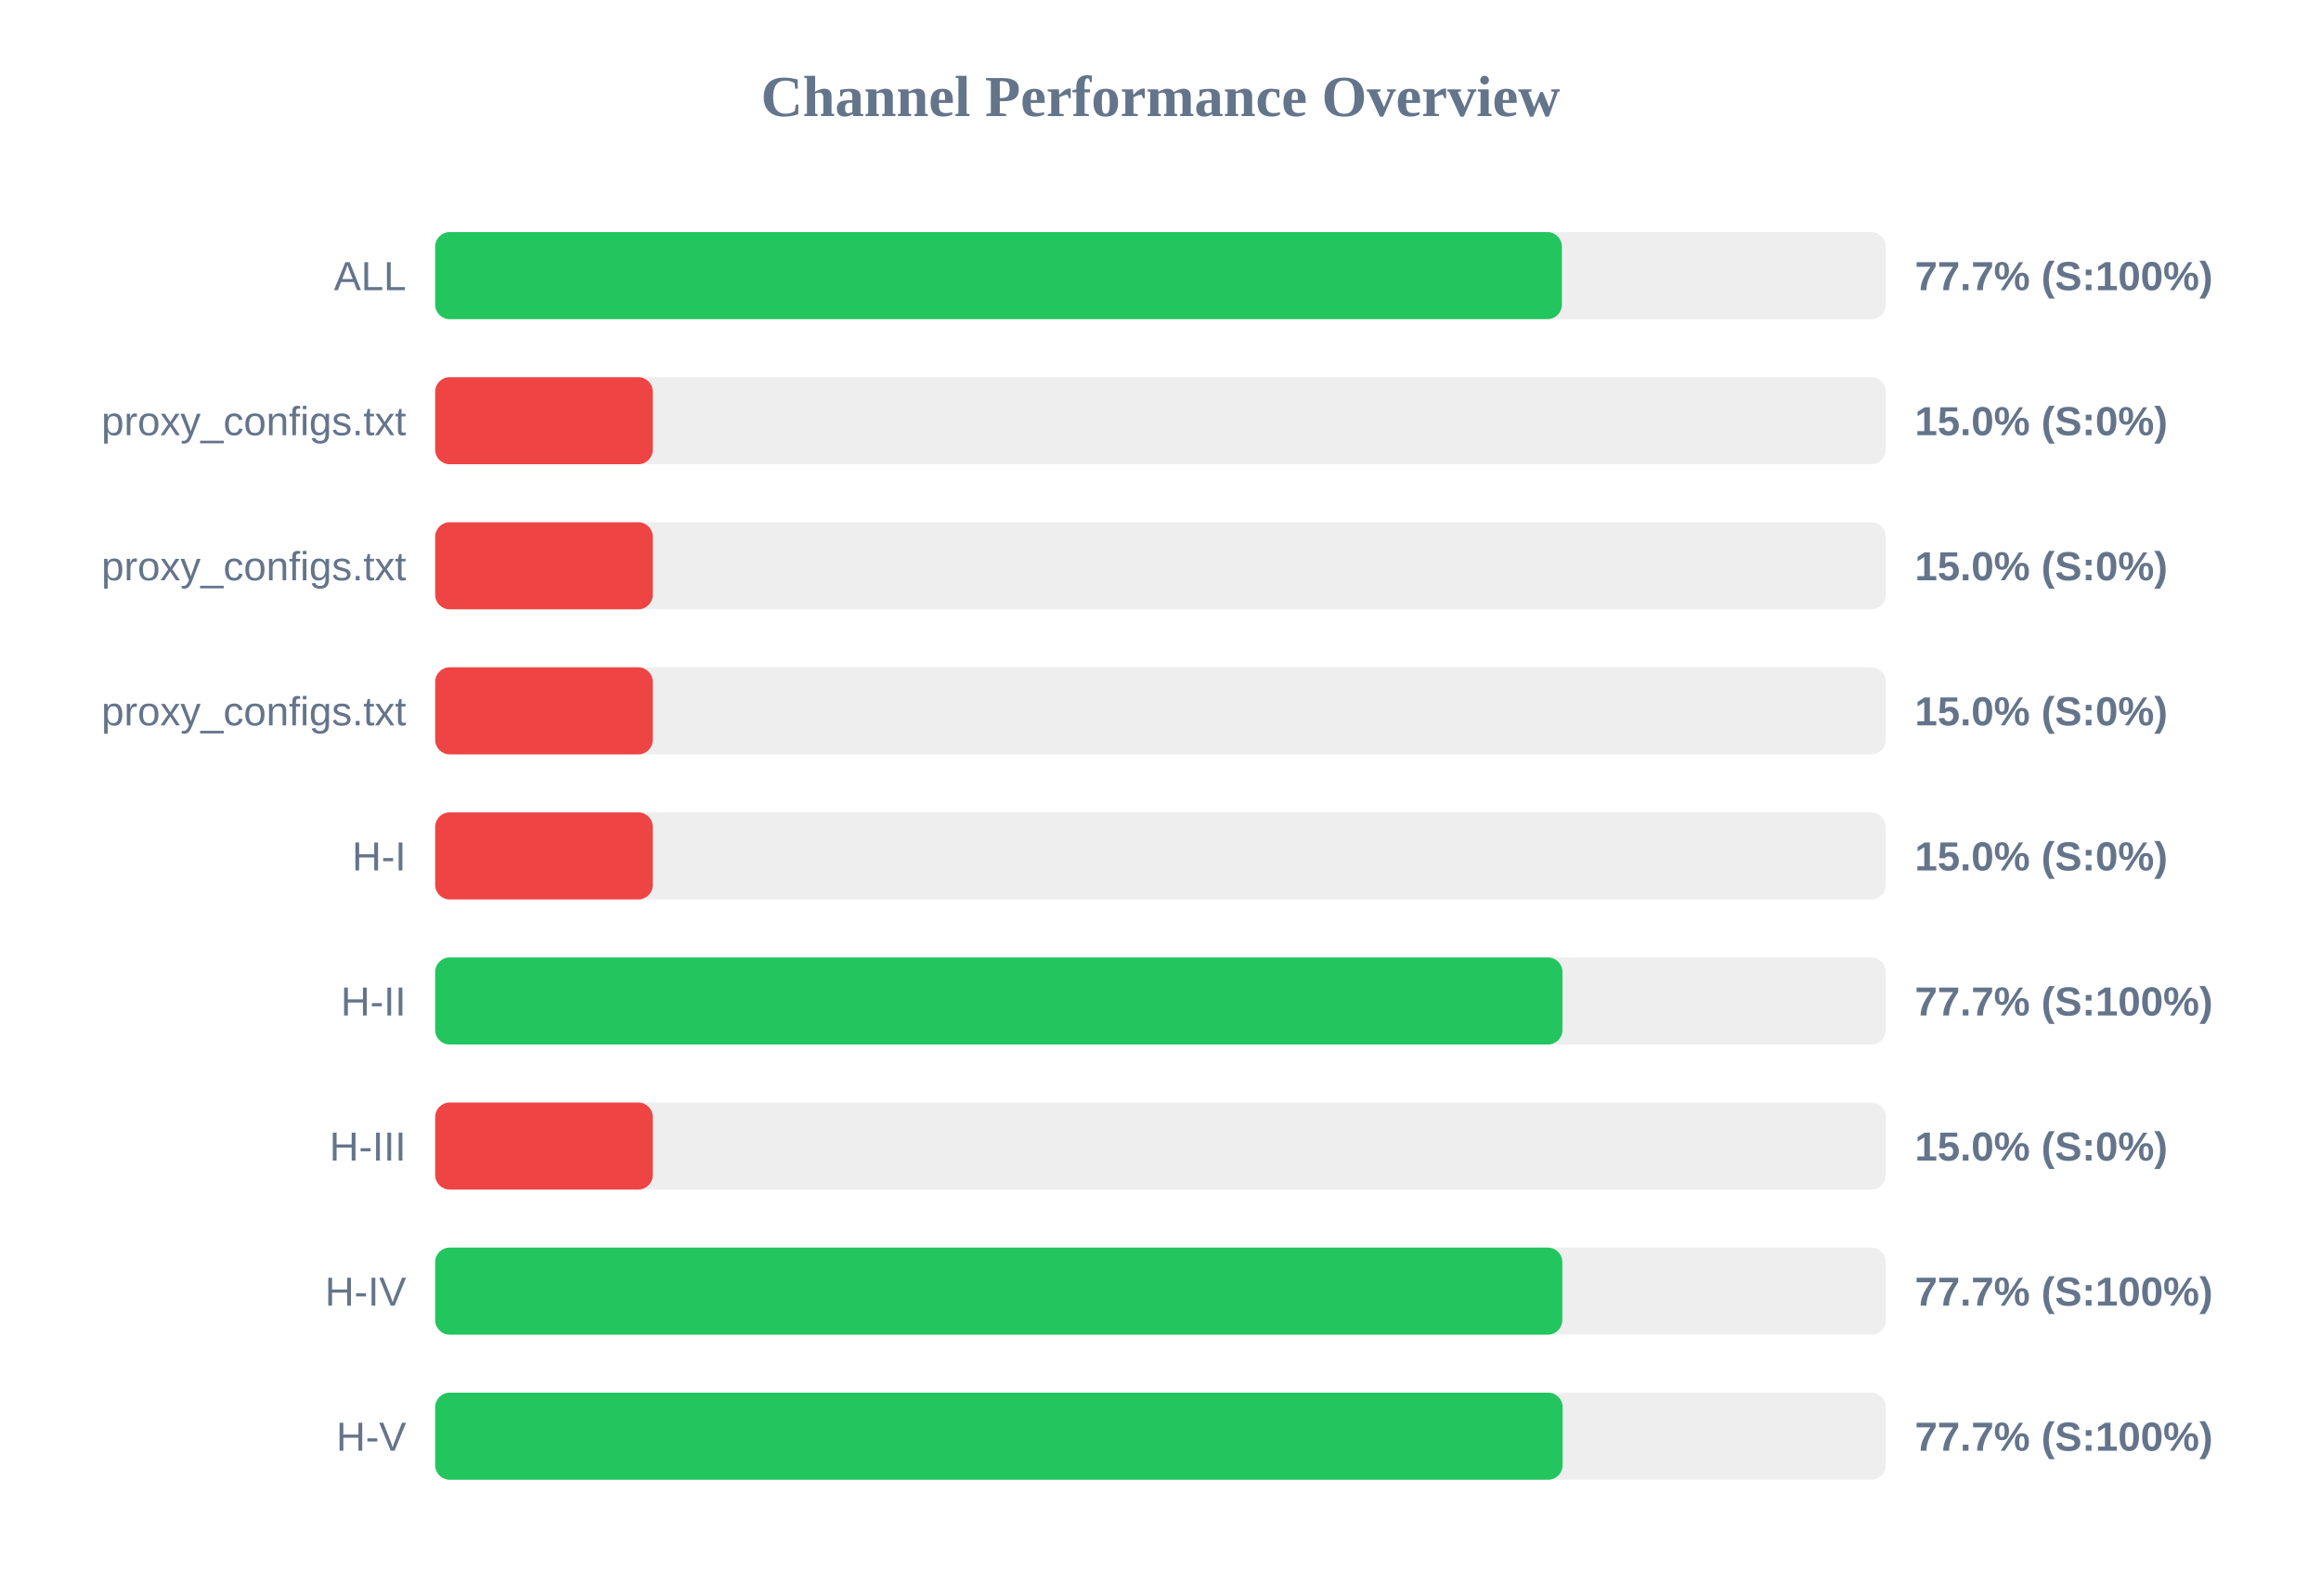
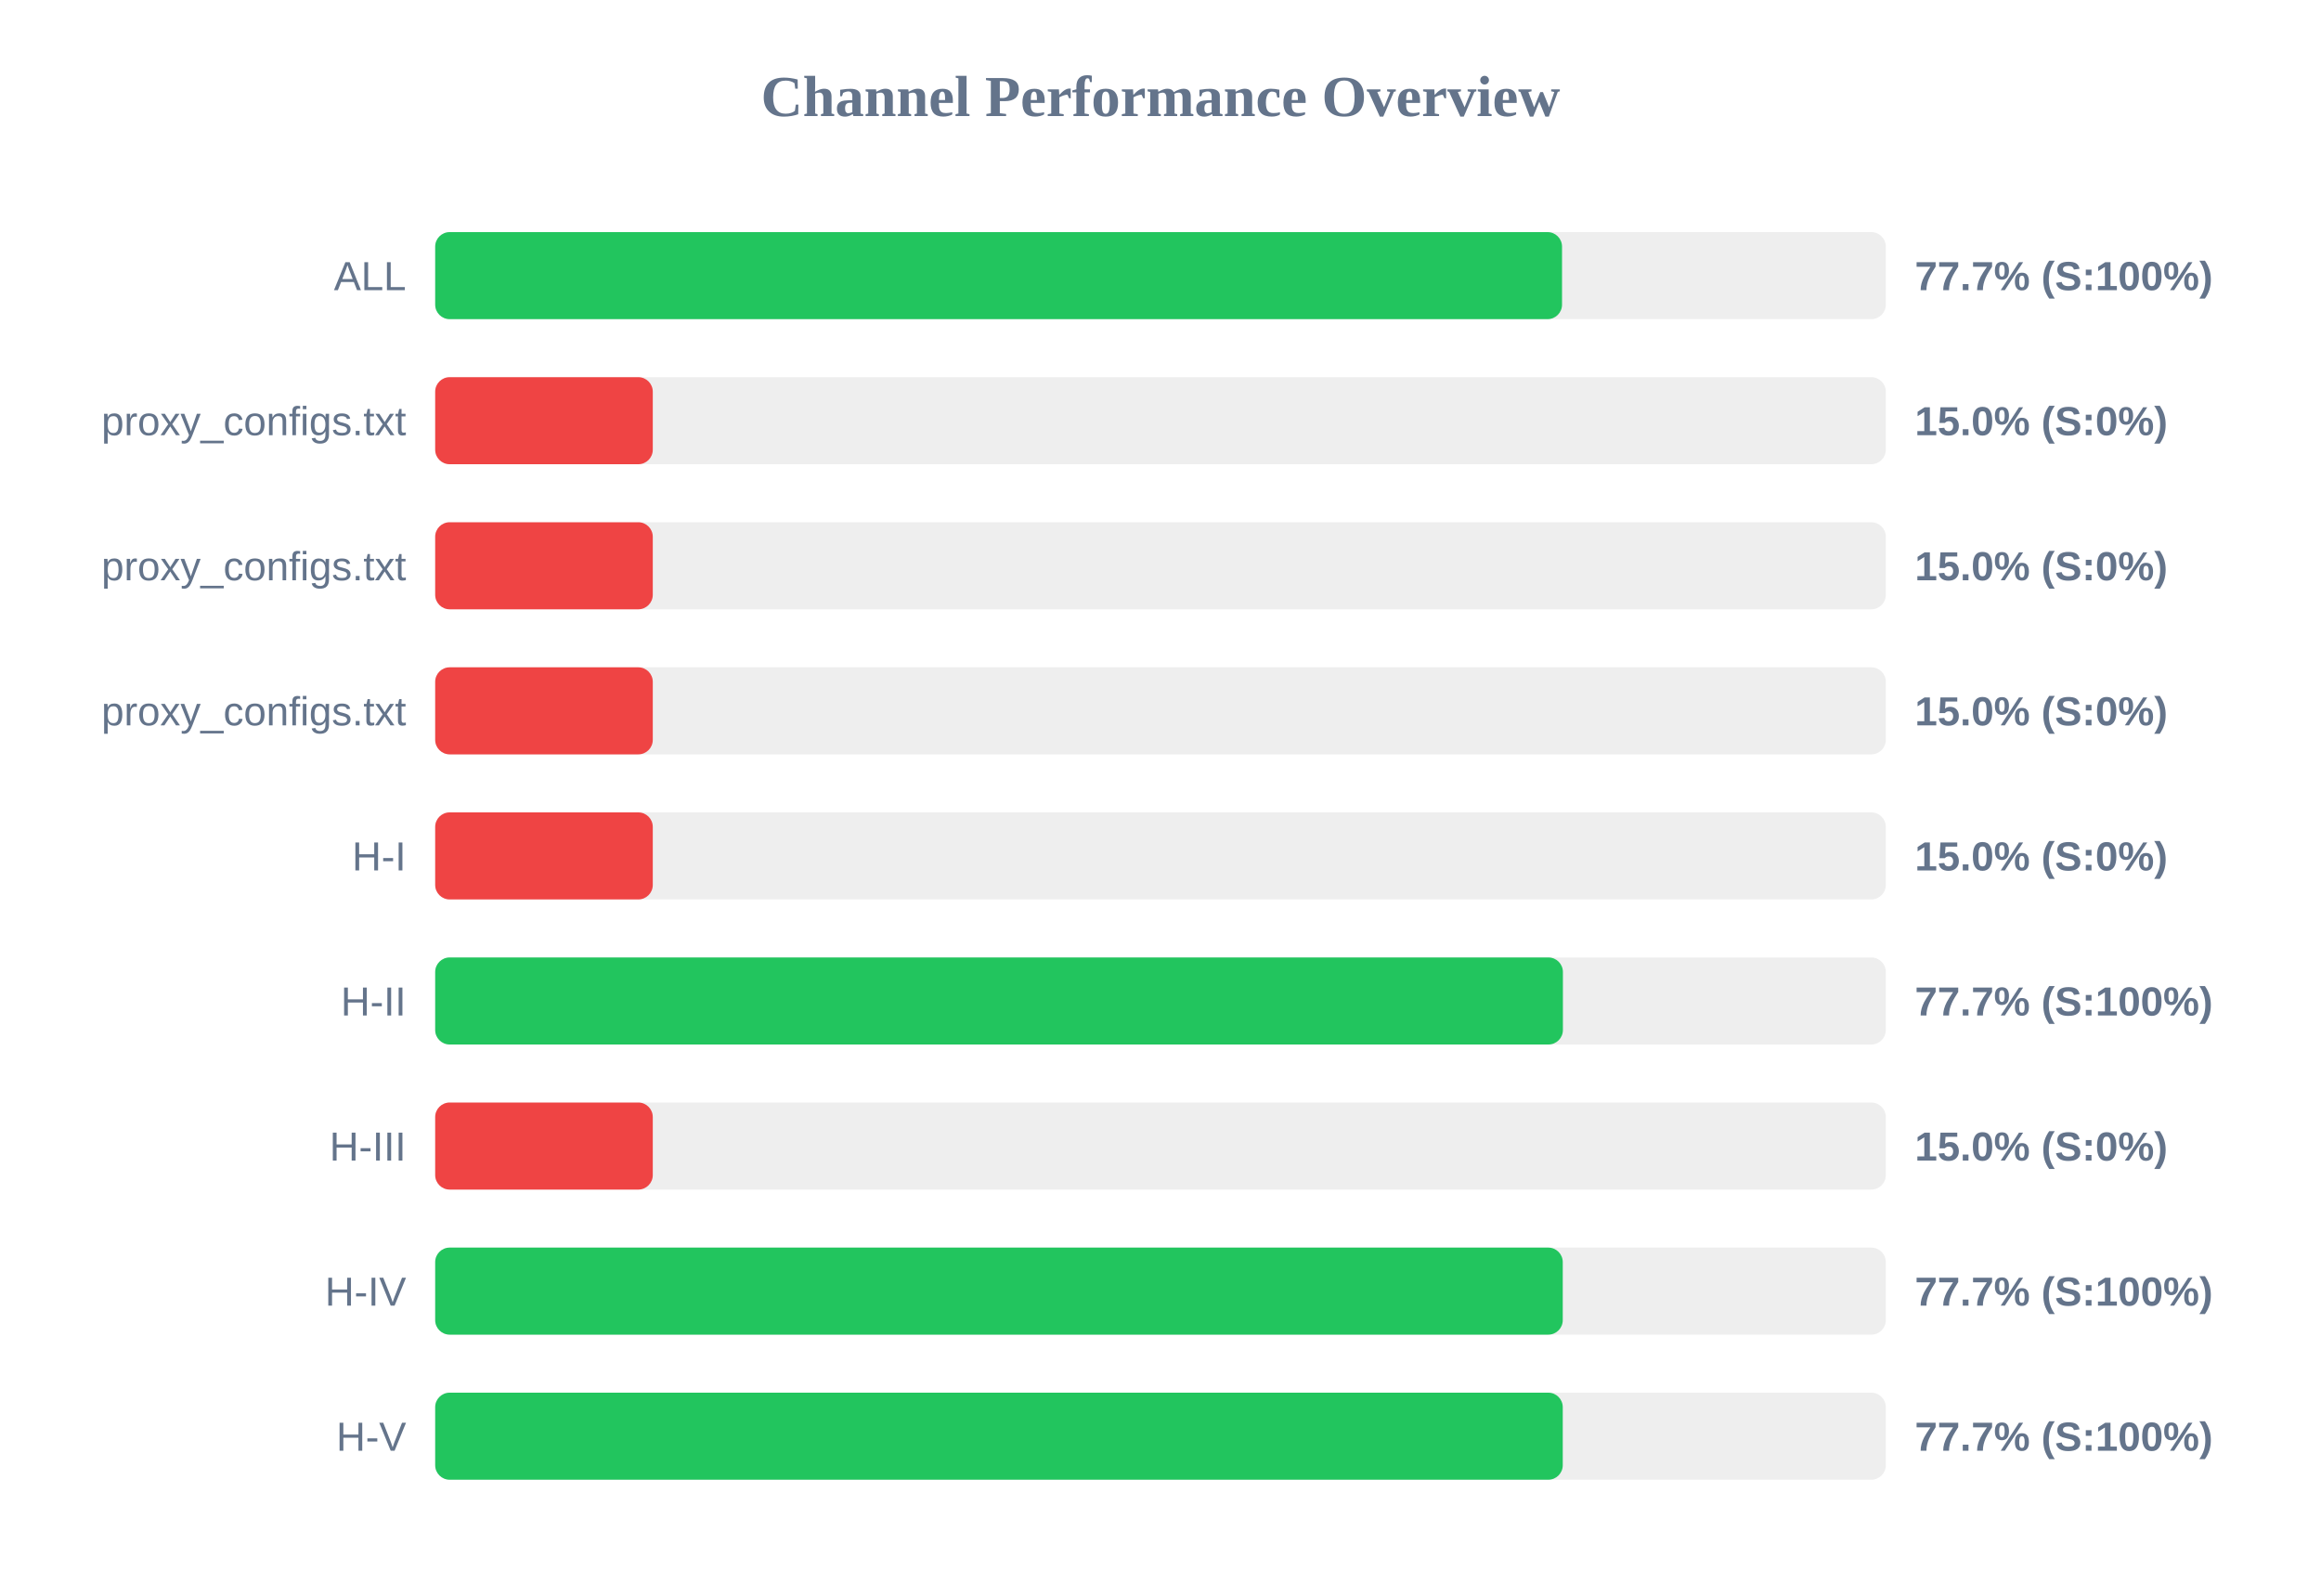
<svg xmlns="http://www.w3.org/2000/svg" width="800" height="550" version="1.1">
  <style>
        .row { font: 14px Arial; fill: #64748b; }
        .score { font: bold 14px Arial; fill: #64748b; }
    </style>
  <text x="400" y="40" text-anchor="middle" font-size="20px" font-weight="bold" fill="#64748b">Channel Performance Overview</text>
  <rect x="150" y="80" width="500" height="30" fill="#eee" rx="5" />
-   <rect x="150" y="80" width="388.35" height="30" fill="#22c55e" rx="5" />
+   <rect x="150" y="80" width="388.4" height="30" fill="#22c55e" rx="5" />
  <text x="140" y="100" text-anchor="end" class="row">ALL</text>
  <text x="660" y="100" text-anchor="start" class="score">77.7% (S:100%)</text>
  <rect x="150" y="130" width="500" height="30" fill="#eee" rx="5" />
  <rect x="150" y="130" width="75.0" height="30" fill="#ef4444" rx="5" />
  <text x="140" y="150" text-anchor="end" class="row">proxy_configs.txt</text>
  <text x="660" y="150" text-anchor="start" class="score">15.0% (S:0%)</text>
  <rect x="150" y="180" width="500" height="30" fill="#eee" rx="5" />
  <rect x="150" y="180" width="75.0" height="30" fill="#ef4444" rx="5" />
  <text x="140" y="200" text-anchor="end" class="row">proxy_configs.txt</text>
  <text x="660" y="200" text-anchor="start" class="score">15.0% (S:0%)</text>
  <rect x="150" y="230" width="500" height="30" fill="#eee" rx="5" />
  <rect x="150" y="230" width="75.0" height="30" fill="#ef4444" rx="5" />
  <text x="140" y="250" text-anchor="end" class="row">proxy_configs.txt</text>
  <text x="660" y="250" text-anchor="start" class="score">15.0% (S:0%)</text>
  <rect x="150" y="280" width="500" height="30" fill="#eee" rx="5" />
  <rect x="150" y="280" width="75.0" height="30" fill="#ef4444" rx="5" />
  <text x="140" y="300" text-anchor="end" class="row">H-I</text>
  <text x="660" y="300" text-anchor="start" class="score">15.0% (S:0%)</text>
  <rect x="150" y="330" width="500" height="30" fill="#eee" rx="5" />
-   <rect x="150" y="330" width="388.55" height="30" fill="#22c55e" rx="5" />
+   <rect x="150" y="330" width="388.7" height="30" fill="#22c55e" rx="5" />
  <text x="140" y="350" text-anchor="end" class="row">H-II</text>
  <text x="660" y="350" text-anchor="start" class="score">77.7% (S:100%)</text>
  <rect x="150" y="380" width="500" height="30" fill="#eee" rx="5" />
  <rect x="150" y="380" width="75.0" height="30" fill="#ef4444" rx="5" />
  <text x="140" y="400" text-anchor="end" class="row">H-III</text>
  <text x="660" y="400" text-anchor="start" class="score">15.0% (S:0%)</text>
  <rect x="150" y="430" width="500" height="30" fill="#eee" rx="5" />
-   <rect x="150" y="430" width="388.5" height="30" fill="#22c55e" rx="5" />
+   <rect x="150" y="430" width="388.65" height="30" fill="#22c55e" rx="5" />
  <text x="140" y="450" text-anchor="end" class="row">H-IV</text>
  <text x="660" y="450" text-anchor="start" class="score">77.7% (S:100%)</text>
  <rect x="150" y="480" width="500" height="30" fill="#eee" rx="5" />
-   <rect x="150" y="480" width="388.6" height="30" fill="#22c55e" rx="5" />
+   <rect x="150" y="480" width="388.65" height="30" fill="#22c55e" rx="5" />
  <text x="140" y="500" text-anchor="end" class="row">H-V</text>
  <text x="660" y="500" text-anchor="start" class="score">77.7% (S:100%)</text>
</svg>
